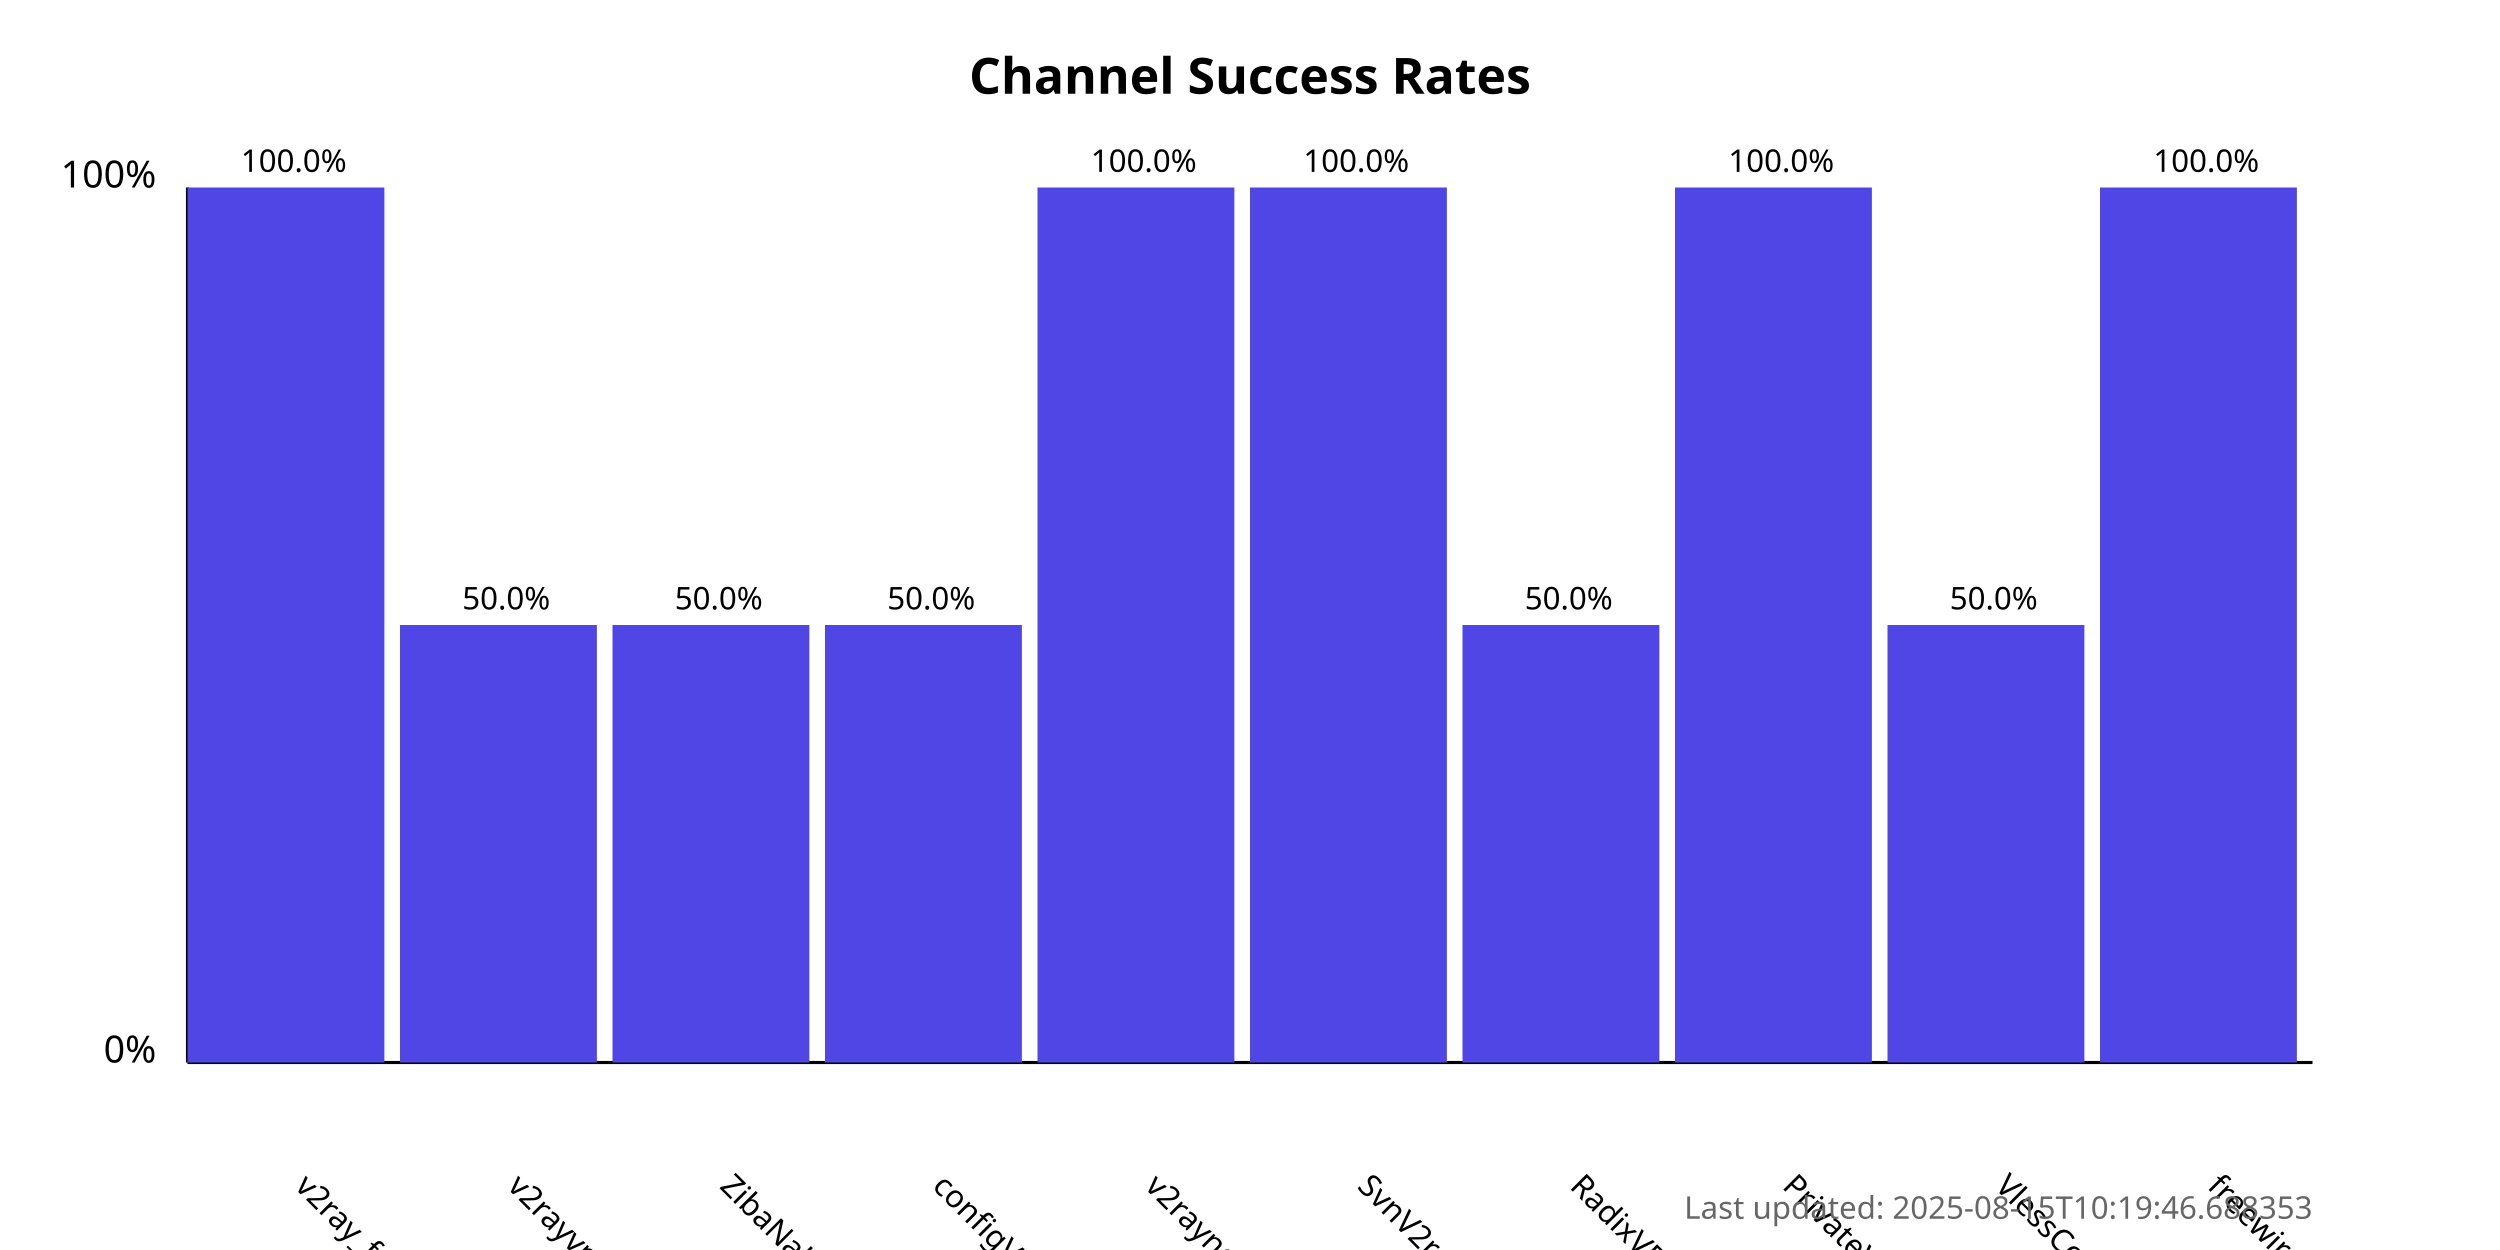
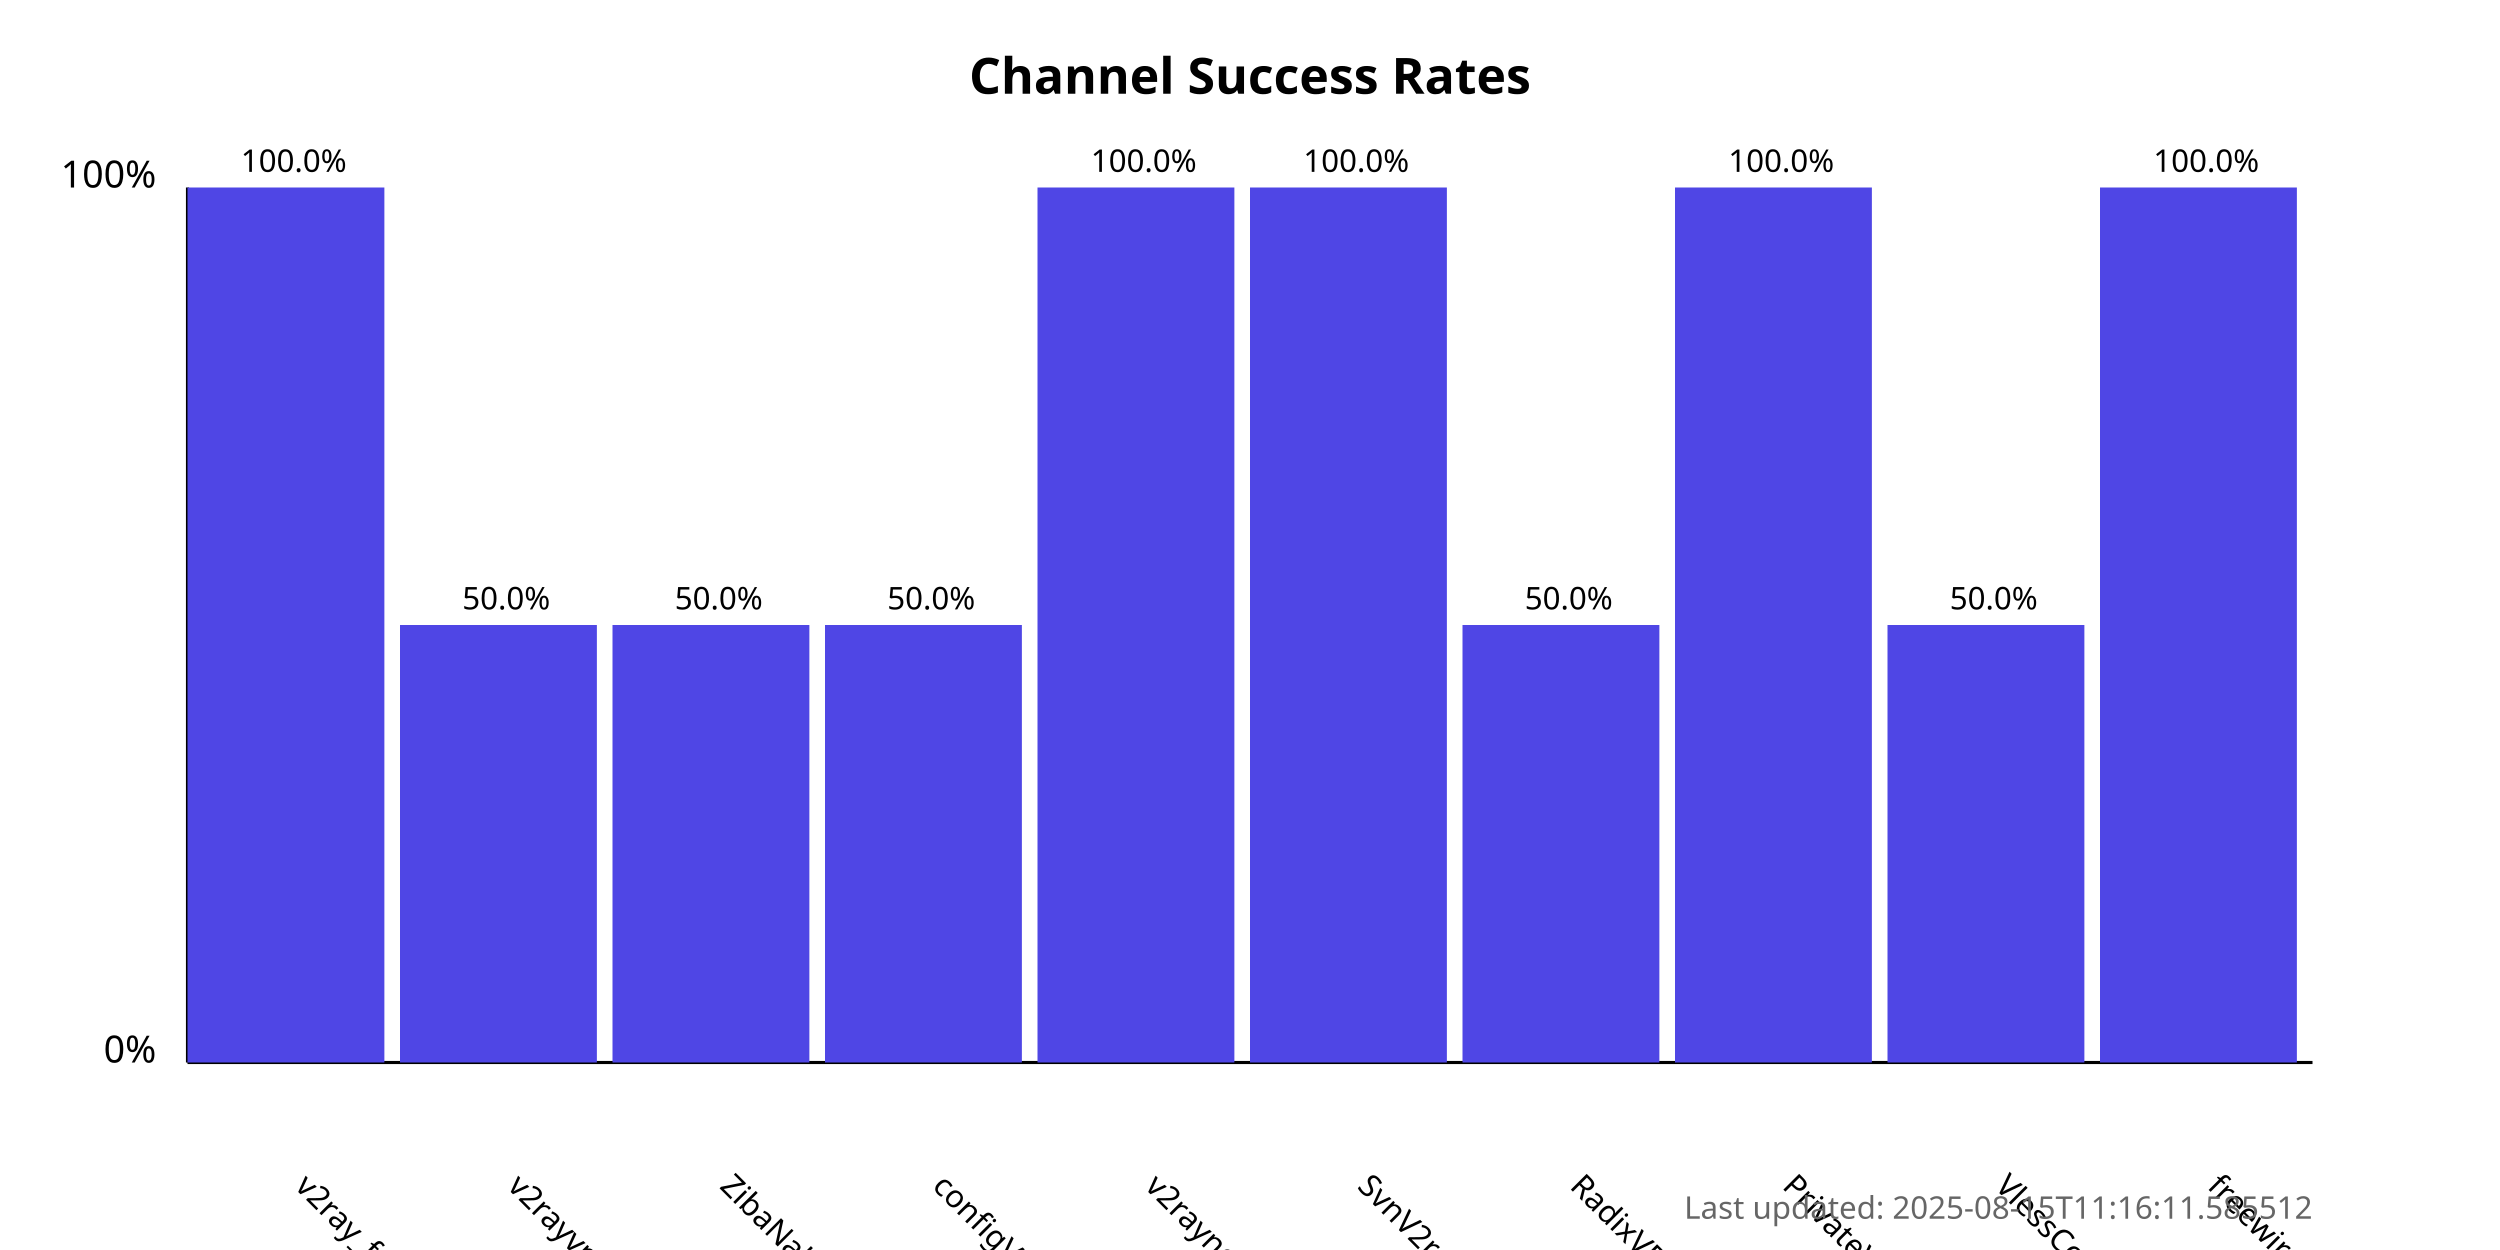
<svg xmlns="http://www.w3.org/2000/svg" width="800" height="400">
  <style>
            .chart-title { font: bold 16px sans-serif; }
            .axis-label { font: 12px sans-serif; }
            .tick-label { font: 10px sans-serif; }
            .bar { fill: #4f46e5; }
            .bar:hover { fill: #6366f1; }
            .timestamp { font: 10px sans-serif; fill: #666; }
        </style>
  <text x="400.0" y="30" text-anchor="middle" class="chart-title">
            Channel Success Rates
        </text>
  <line x1="60" y1="340" x2="60" y2="60" stroke="black" stroke-width="1" />
  <line x1="60" y1="340" x2="740" y2="340" stroke="black" stroke-width="1" />
  <text x="50" y="340" text-anchor="end" class="axis-label">0%</text>
  <text x="50" y="60" text-anchor="end" class="axis-label">100%</text>
  <g>
    <rect x="60" y="60.0" width="63.0" height="280.0" class="bar" />
    <text x="94.0" y="380" transform="rotate(45, 94.0, 380)" text-anchor="start" class="tick-label">
                v2ray_free_conf
            </text>
    <text x="94.0" y="55.0" text-anchor="middle" class="tick-label">
                100.0%
            </text>
  </g>
  <g>
    <rect x="128.0" y="200.0" width="63.0" height="140.0" class="bar" />
    <text x="162.0" y="380" transform="rotate(45, 162.0, 380)" text-anchor="start" class="tick-label">
                v2rayvpno
            </text>
    <text x="162.0" y="195.0" text-anchor="middle" class="tick-label">
                50.0%
            </text>
  </g>
  <g>
    <rect x="196.0" y="200.0" width="63.0" height="140.0" class="bar" />
    <text x="230.0" y="380" transform="rotate(45, 230.0, 380)" text-anchor="start" class="tick-label">
                ZibaNabz
            </text>
    <text x="230.0" y="195.0" text-anchor="middle" class="tick-label">
                50.0%
            </text>
  </g>
  <g>
    <rect x="264.0" y="200.0" width="63.0" height="140.0" class="bar" />
    <text x="298.0" y="380" transform="rotate(45, 298.0, 380)" text-anchor="start" class="tick-label">
                configV2rayForFree
            </text>
    <text x="298.0" y="195.0" text-anchor="middle" class="tick-label">
                50.0%
            </text>
  </g>
  <g>
    <rect x="332.0" y="60.0" width="63.0" height="280.0" class="bar" />
    <text x="366.0" y="380" transform="rotate(45, 366.0, 380)" text-anchor="start" class="tick-label">
                v2rayngvpn
            </text>
    <text x="366.0" y="55.0" text-anchor="middle" class="tick-label">
                100.0%
            </text>
  </g>
  <g>
    <rect x="400.0" y="60.0" width="63.0" height="280.0" class="bar" />
    <text x="434.0" y="380" transform="rotate(45, 434.0, 380)" text-anchor="start" class="tick-label">
                SvnV2ray
            </text>
    <text x="434.0" y="55.0" text-anchor="middle" class="tick-label">
                100.0%
            </text>
  </g>
  <g>
    <rect x="468.0" y="200.0" width="63.0" height="140.0" class="bar" />
    <text x="502.0" y="380" transform="rotate(45, 502.0, 380)" text-anchor="start" class="tick-label">
                RadixVPN
            </text>
    <text x="502.0" y="195.0" text-anchor="middle" class="tick-label">
                50.0%
            </text>
  </g>
  <g>
    <rect x="536.0" y="60.0" width="63.0" height="280.0" class="bar" />
    <text x="570.0" y="380" transform="rotate(45, 570.0, 380)" text-anchor="start" class="tick-label">
                PrivateVPNs
            </text>
    <text x="570.0" y="55.0" text-anchor="middle" class="tick-label">
                100.0%
            </text>
  </g>
  <g>
    <rect x="604.0" y="200.0" width="63.0" height="140.0" class="bar" />
    <text x="638.0" y="380" transform="rotate(45, 638.0, 380)" text-anchor="start" class="tick-label">
                VlessConfig
            </text>
    <text x="638.0" y="195.0" text-anchor="middle" class="tick-label">
                50.0%
            </text>
  </g>
  <g>
    <rect x="672.0" y="60.0" width="63.0" height="280.0" class="bar" />
    <text x="706.0" y="380" transform="rotate(45, 706.0, 380)" text-anchor="start" class="tick-label">
                freewireguard
            </text>
    <text x="706.0" y="55.0" text-anchor="middle" class="tick-label">
                100.0%
            </text>
  </g>
  <text x="740" y="390" text-anchor="end" class="timestamp">
-             Last updated: 2025-08-15T10:19:46.688353
+             Last updated: 2025-08-15T11:16:11.585512
        </text>
</svg>
